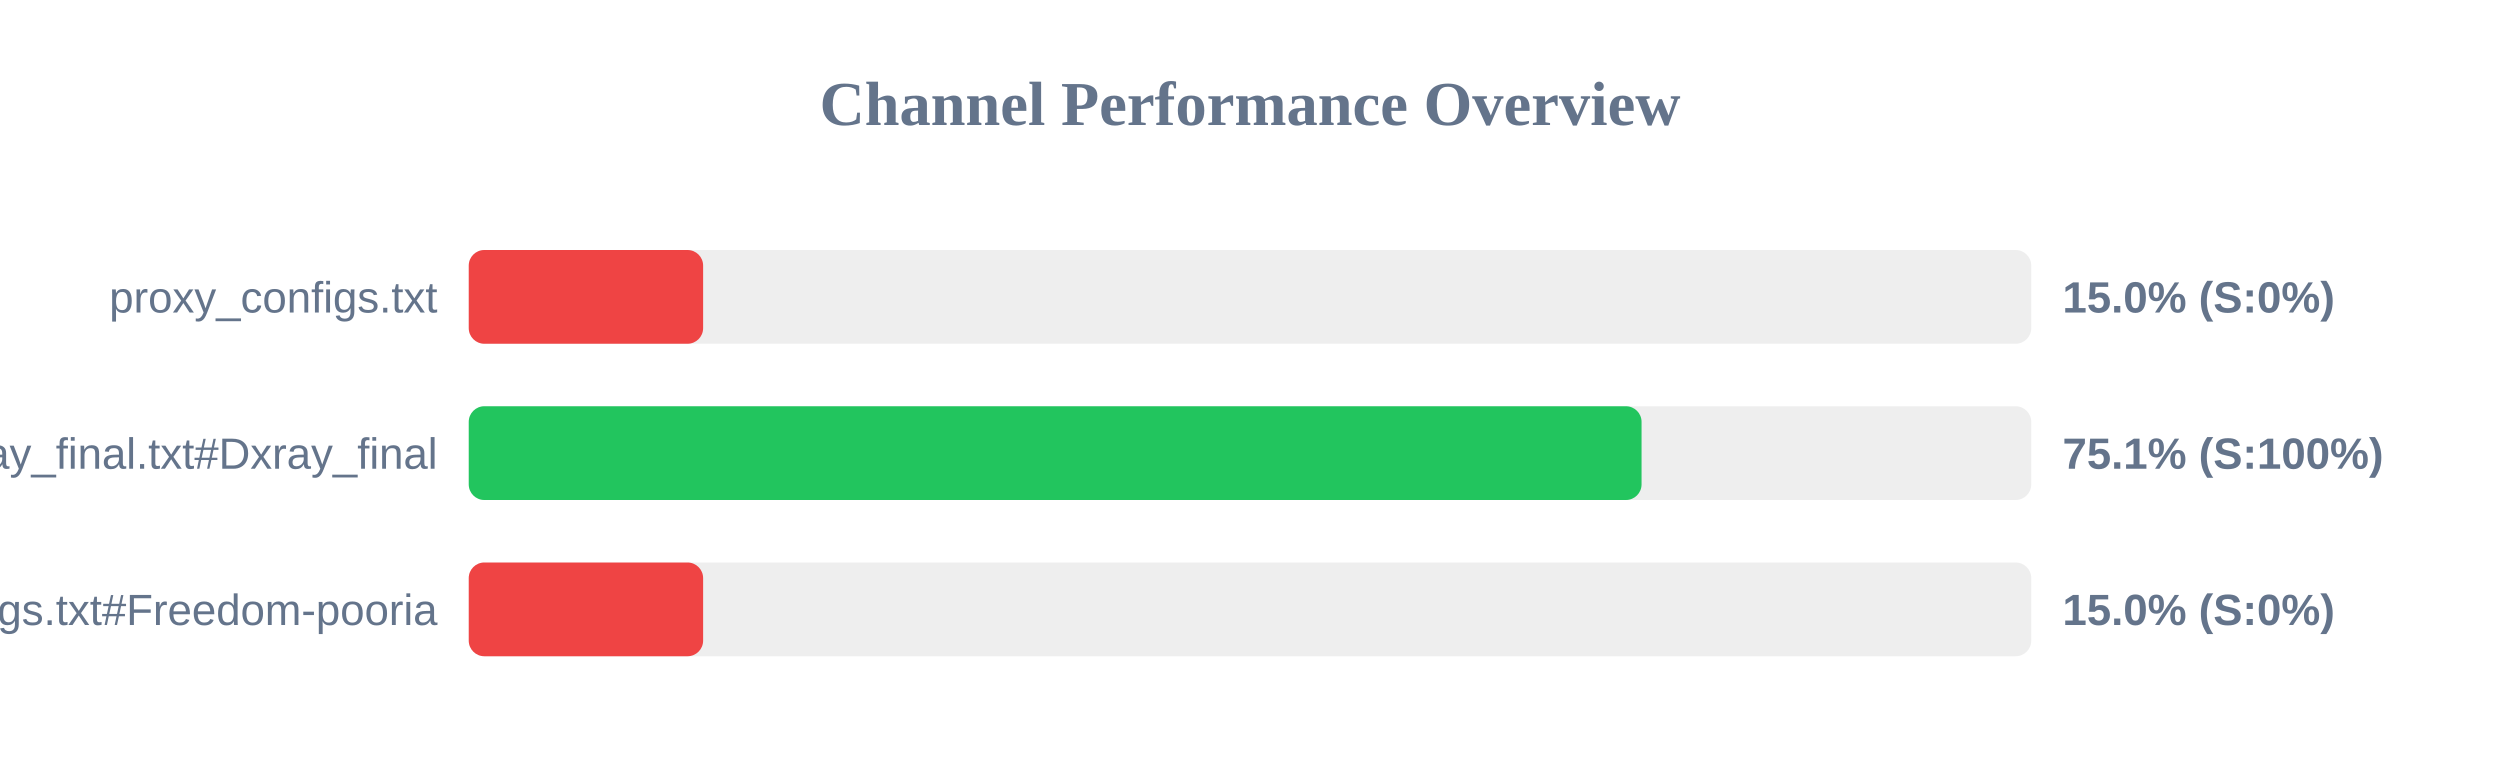
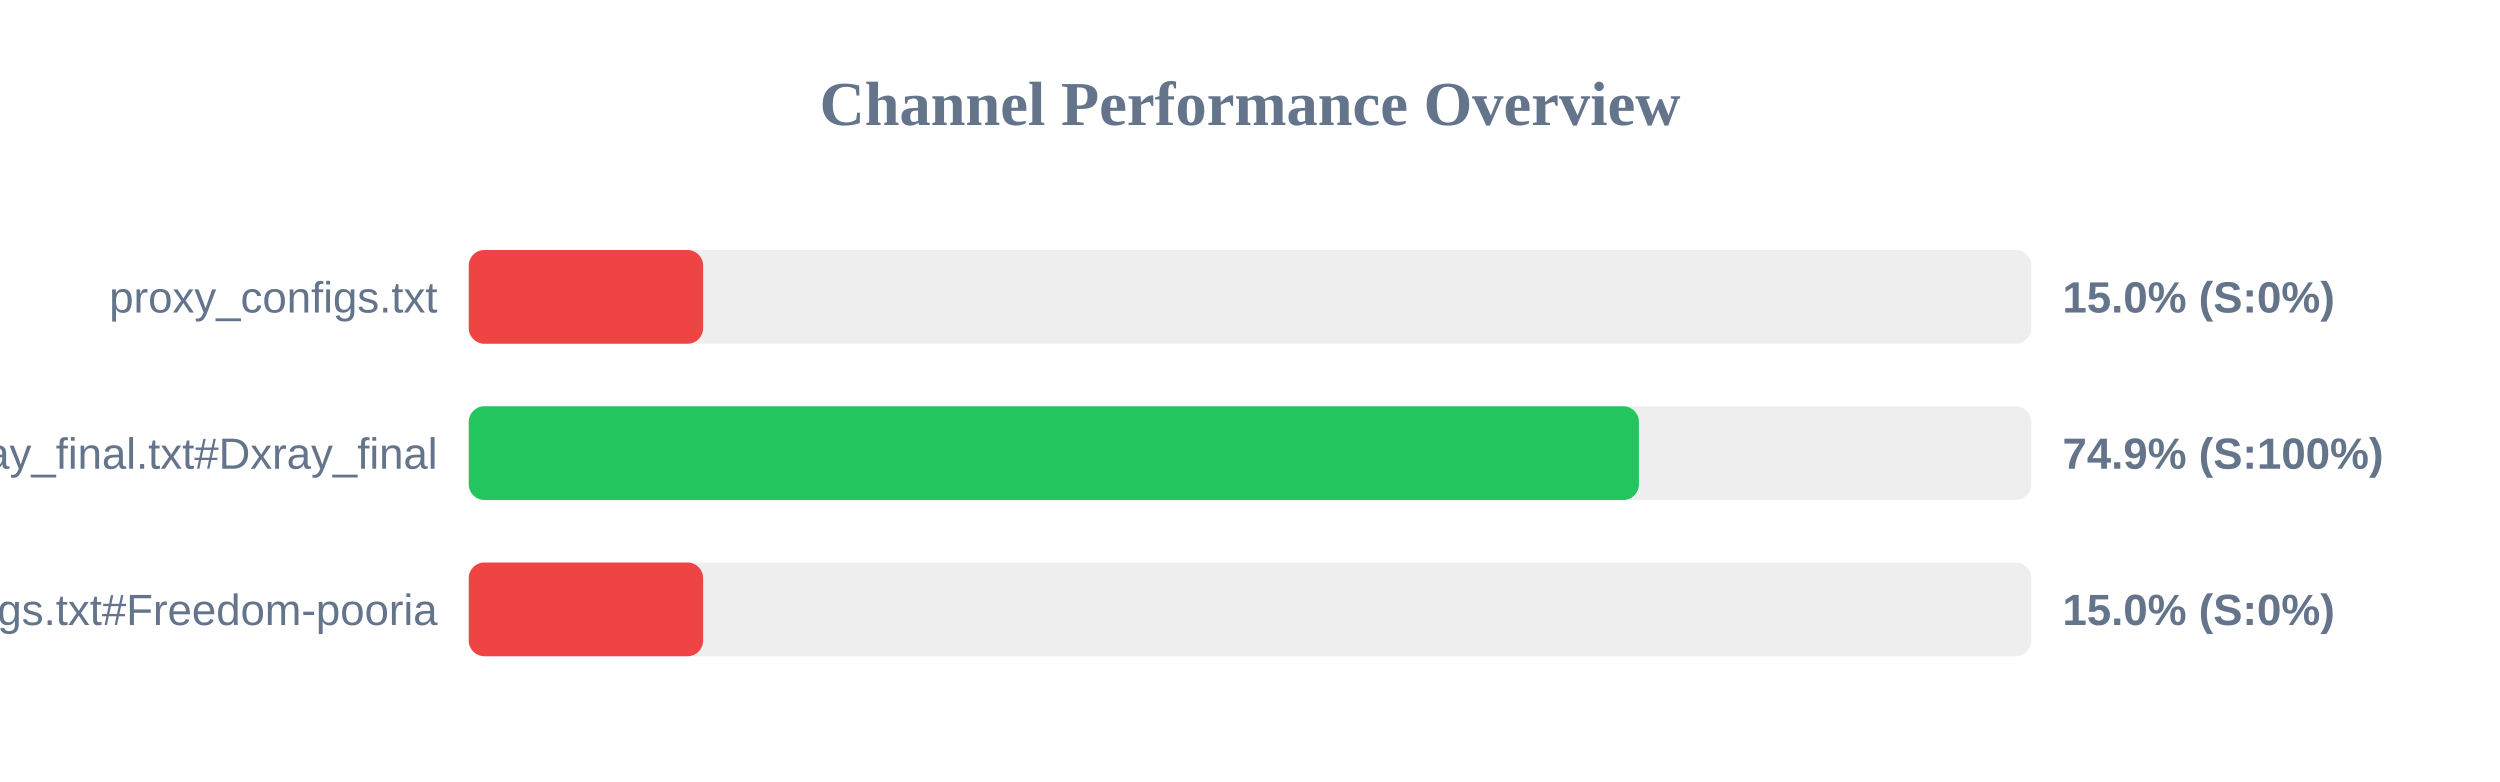
<svg xmlns="http://www.w3.org/2000/svg" width="800" height="250" version="1.1">
  <style>
        .row { font: 14px Arial; fill: #64748b; }
        .score { font: bold 14px Arial; fill: #64748b; }
    </style>
  <text x="400" y="40" text-anchor="middle" font-size="20px" font-weight="bold" fill="#64748b">Channel Performance Overview</text>
  <rect x="150" y="80" width="500" height="30" fill="#eee" rx="5" />
  <rect x="150" y="80" width="75.0" height="30" fill="#ef4444" rx="5" />
  <text x="140" y="100" text-anchor="end" class="row">proxy_configs.txt</text>
  <text x="660" y="100" text-anchor="start" class="score">15.0% (S:0%)</text>
  <rect x="150" y="130" width="500" height="30" fill="#eee" rx="5" />
-   <rect x="150" y="130" width="375.3" height="30" fill="#22c55e" rx="5" />
+   <rect x="150" y="130" width="374.45" height="30" fill="#22c55e" rx="5" />
  <text x="140" y="150" text-anchor="end" class="row">xray_final.txt#Dxray_final</text>
-   <text x="660" y="150" text-anchor="start" class="score">75.1% (S:100%)</text>
+   <text x="660" y="150" text-anchor="start" class="score">74.9% (S:100%)</text>
  <rect x="150" y="180" width="500" height="30" fill="#eee" rx="5" />
  <rect x="150" y="180" width="75.0" height="30" fill="#ef4444" rx="5" />
  <text x="140" y="200" text-anchor="end" class="row">v2ray_configs.txt#Freedom-pooria</text>
  <text x="660" y="200" text-anchor="start" class="score">15.0% (S:0%)</text>
</svg>
